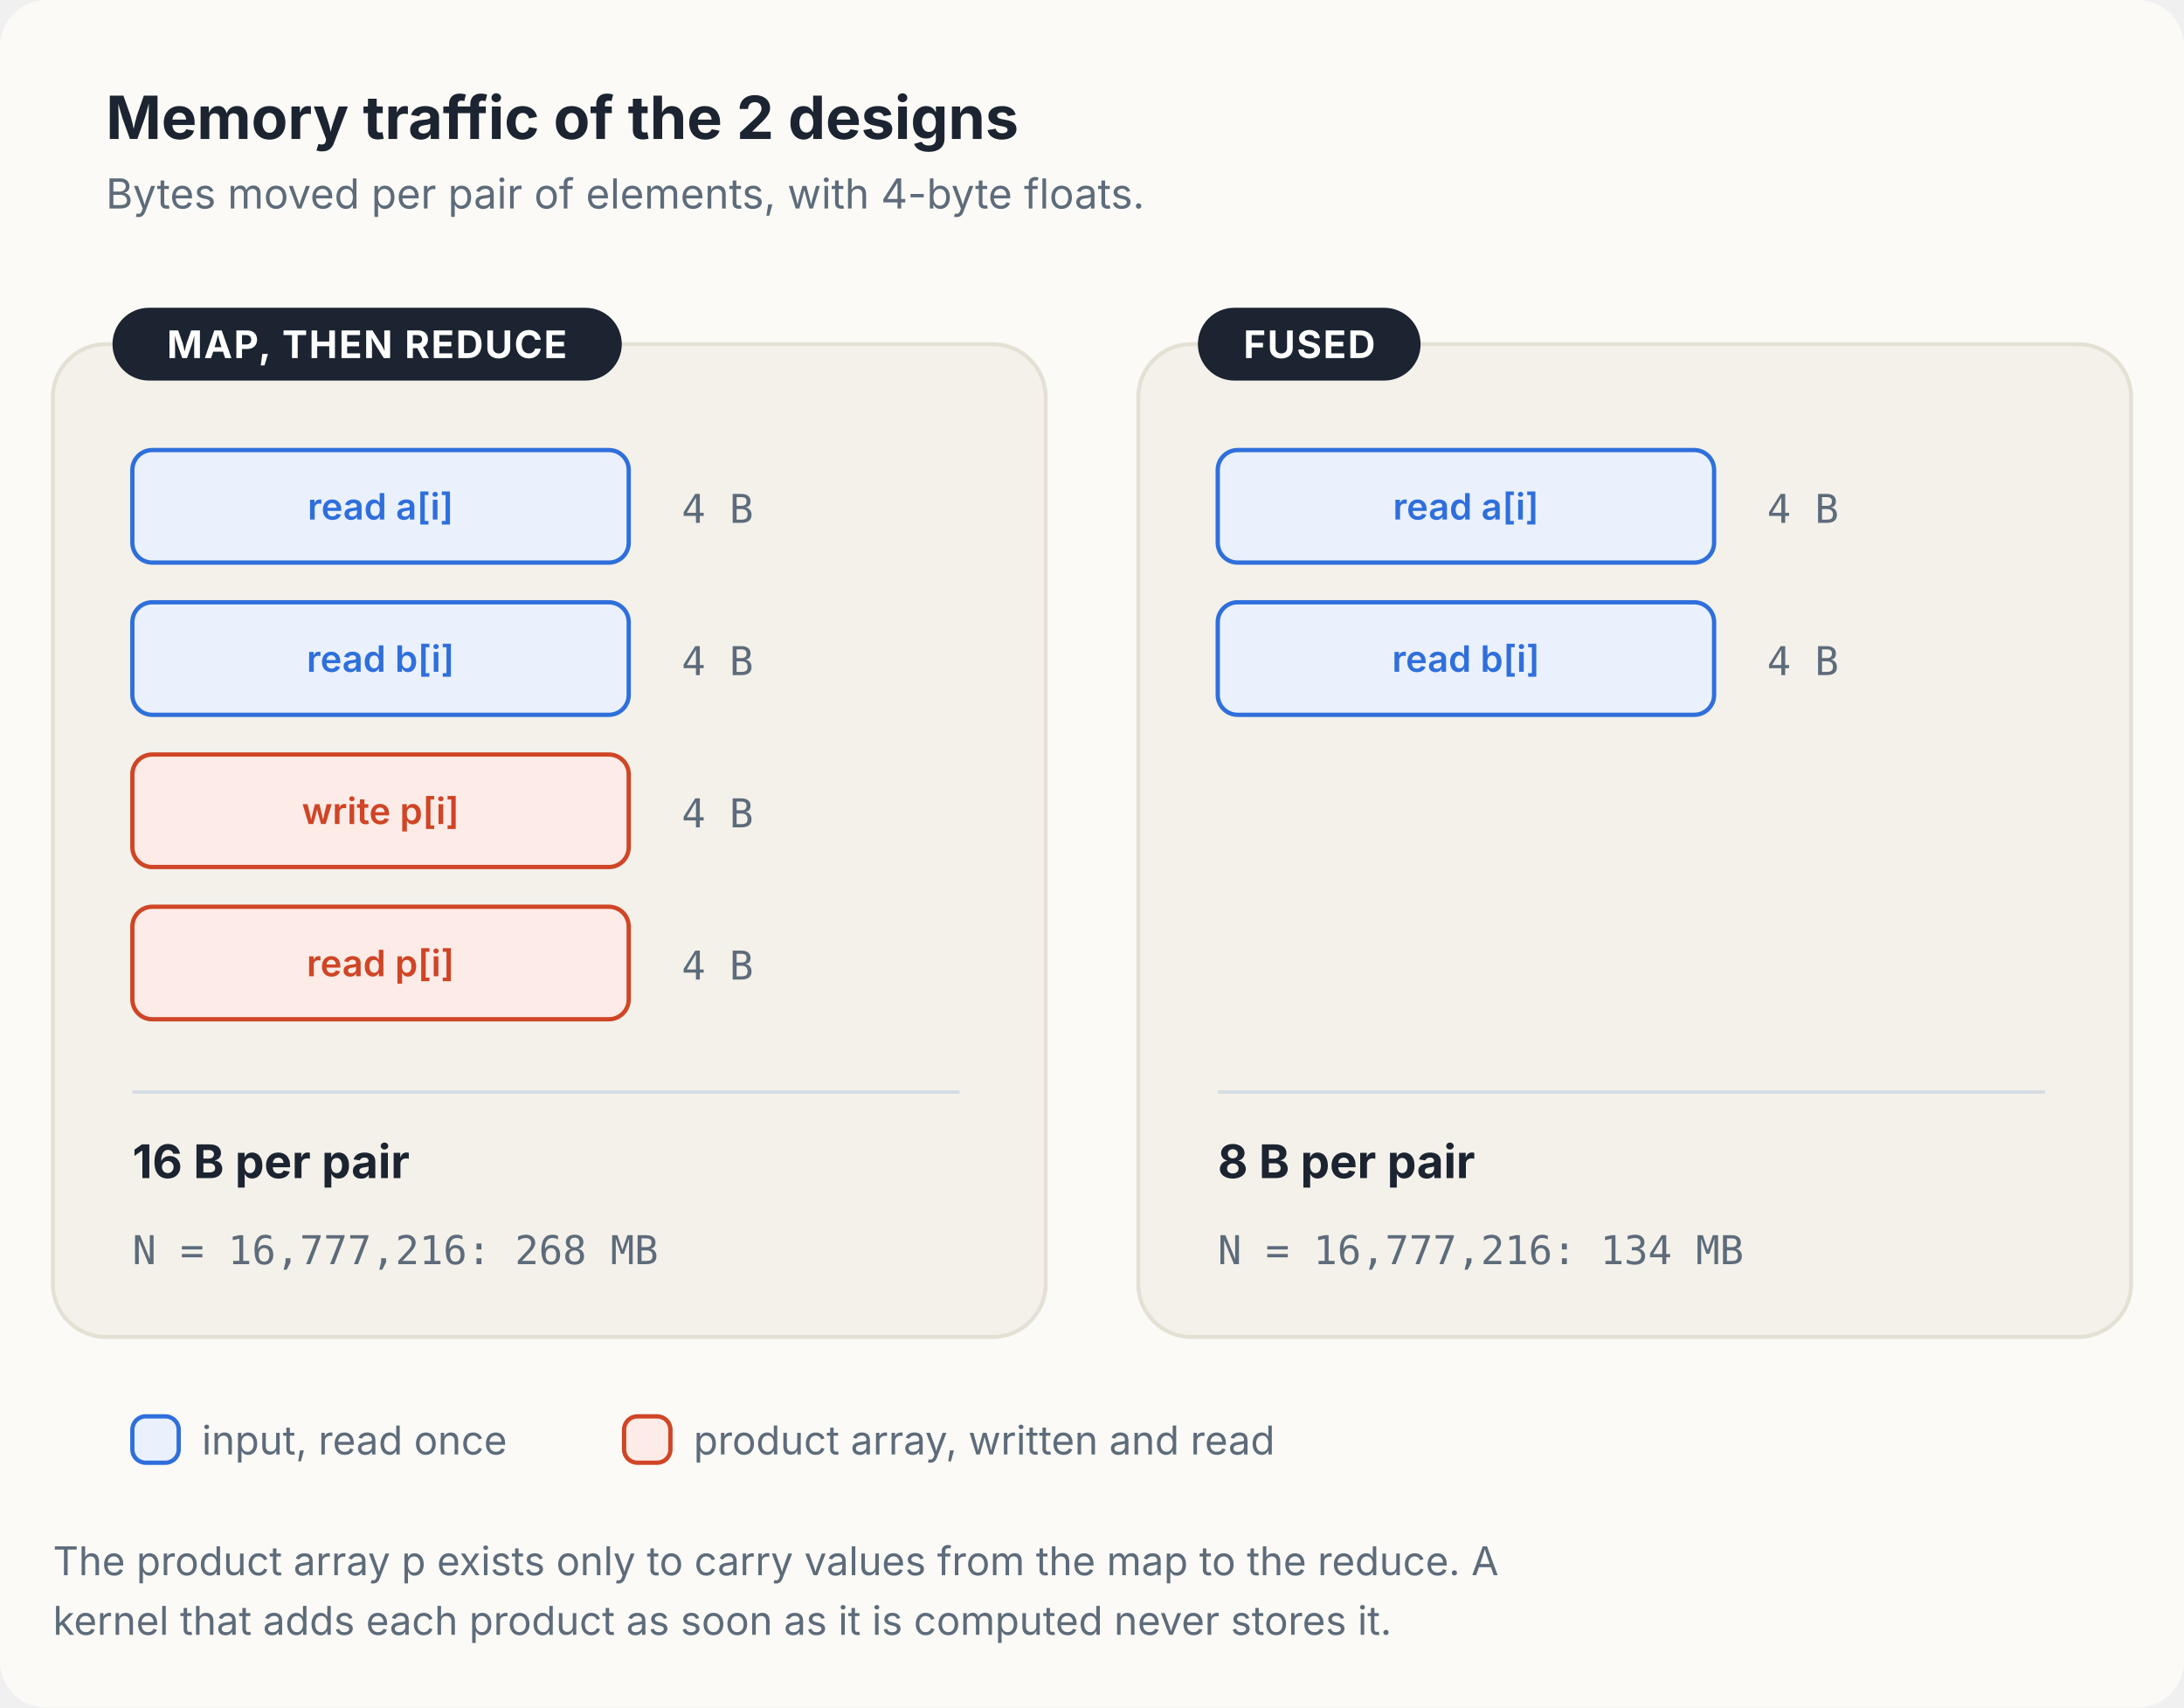
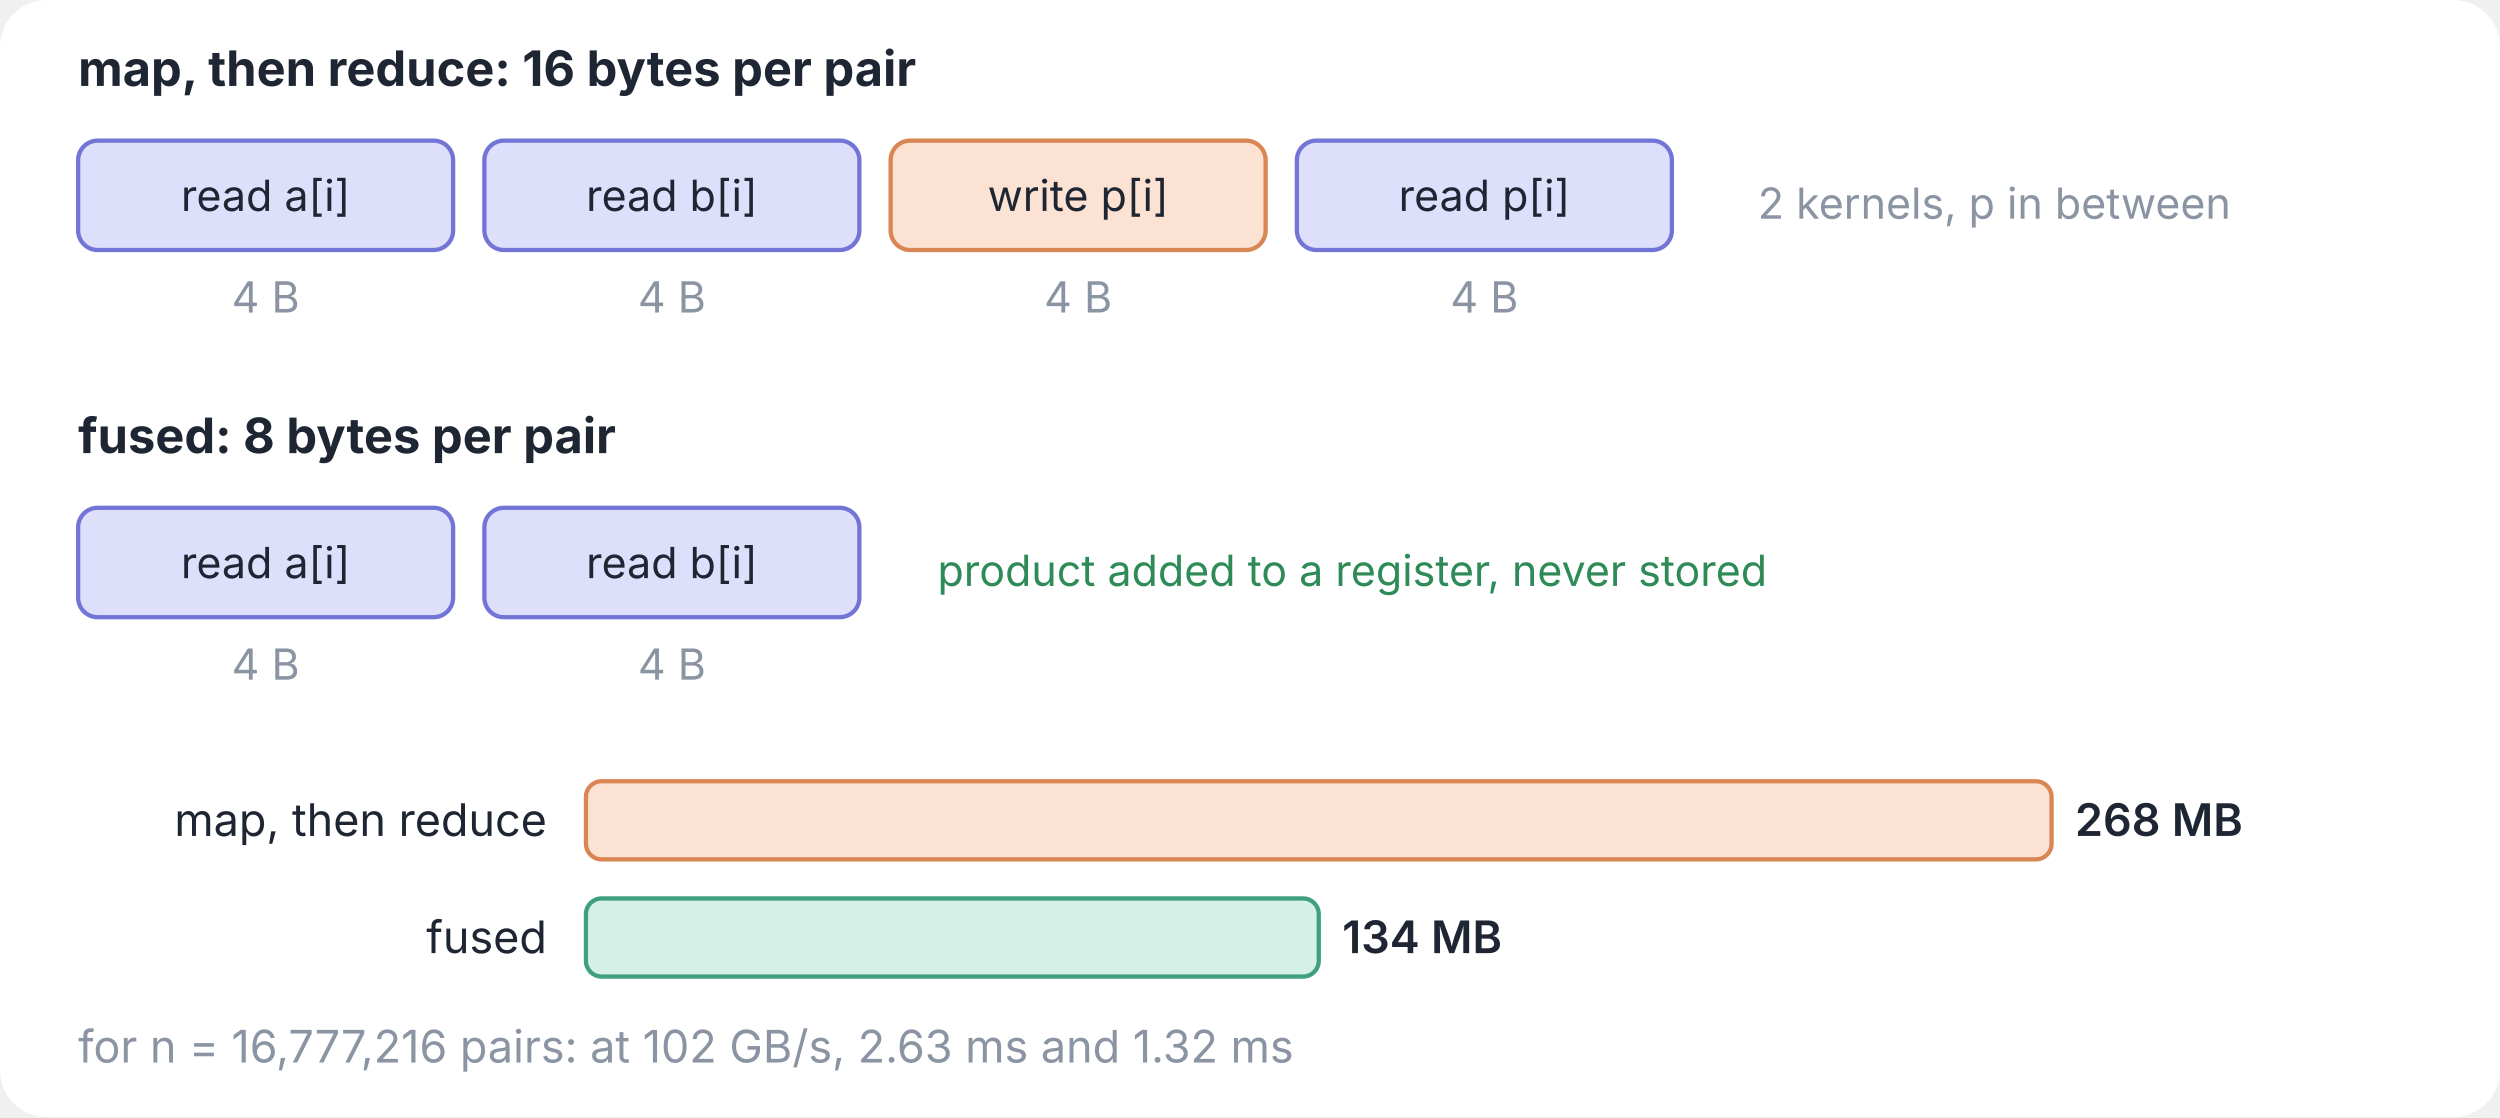
- <svg xmlns="http://www.w3.org/2000/svg" viewBox="0 0 660 516" width="660" height="516" role="img" aria-label="Left, map then reduce: per pair of elements the GPU reads a[i] and b[i], writes p[i] and reads p[i] back, 4 bytes each, 16 bytes per pair, 268 MB for 16,777,216 pairs. Right, the fused kernel reads only a[i] and b[i]: 8 bytes per pair, 134 MB.">
+ <svg xmlns="http://www.w3.org/2000/svg" viewBox="0 0 640 286" width="640" height="286" role="img" aria-label="Bytes moved per pair. Map then reduce reads a[i] and b[i], writes p[i] and reads it back: 16 bytes. The fused kernel reads a[i] and b[i] and adds the product to a register: 8 bytes. For 16,777,216 pairs, 268 MB against 134 MB, 2.63 ms against 1.32 ms at 102 GB/s.">
  <style>
-     text { font-family: Inter, "Segoe UI", "Helvetica Neue", Helvetica, Arial, sans-serif; fill: #1B2430; }
-     .title { font-size: 18px; font-weight: 650; }
-     .lede { font-size: 12.5px; fill: #5D6B7A; }
-     .name { font-size: 14px; font-weight: 650; }
-     .sub { font-size: 12px; fill: #5D6B7A; }
-     .note { font-size: 12px; fill: #5D6B7A; }
-     .tab { font-size: 11.5px; font-weight: 650; letter-spacing: 0.04em; fill: #5D6B7A; }
-     .mono { font-family: "JetBrains Mono", "SF Mono", Menlo, Consolas, monospace; font-size: 12px; }
-     .dim { fill: #8794A3; }
-     .strong { font-weight: 700; }
-     .trap { fill: #CF4526; font-weight: 700; }
-     .pill { font-size: 11px; font-weight: 600; }
-     .wire { fill: none; stroke: #3F5873; stroke-width: 1.8; stroke-linecap: round; stroke-linejoin: round; }
-     .wire.danger { stroke: #CF4526; stroke-dasharray: 6 5; }
-     .wire.idle { stroke: #7F8EA0; stroke-dasharray: 2 5; }
+     text { font-family: Inter, "Segoe UI", "Helvetica Neue", Helvetica, Arial, sans-serif; }
+     .mono { font-family: "JetBrains Mono", "SF Mono", Menlo, Consolas, monospace; }
  </style>
  <defs>
-     <filter id="lift" x="-10%" y="-10%" width="120%" height="135%">
-       <feDropShadow dx="0" dy="2" stdDeviation="3" flood-color="#1B2430" flood-opacity="0.13" />
-     </filter>
-     <linearGradient id="thor-body" x1="0" y1="0" x2="0" y2="1">
-       <stop offset="0" stop-color="#C6CCD5" />
-       <stop offset="1" stop-color="#979EA9" />
-     </linearGradient>
-     <linearGradient id="switch-body" x1="0" y1="0" x2="0" y2="1">
-       <stop offset="0" stop-color="#3B4656" />
-       <stop offset="1" stop-color="#232B37" />
-     </linearGradient>
-     <marker id="head" viewBox="0 0 10 10" refX="8.5" refY="5" markerUnits="userSpaceOnUse" markerWidth="11" markerHeight="11" orient="auto">
-       <path d="M0.5,1 L9,5 L0.5,9 Z" fill="#3F5873" />
+     <marker id="m-hi" viewBox="0 0 10 10" refX="8.5" refY="5" markerUnits="userSpaceOnUse" markerWidth="9" markerHeight="9" orient="auto">
+       <path d="M0.5,1 L9,5 L0.5,9 Z" fill="#4F52C4" />
    </marker>
-     <marker id="head-danger" viewBox="0 0 10 10" refX="8.5" refY="5" markerUnits="userSpaceOnUse" markerWidth="11" markerHeight="11" orient="auto">
-       <path d="M0.5,1 L9,5 L0.5,9 Z" fill="#CF4526" />
+     <marker id="m-grey" viewBox="0 0 10 10" refX="8.5" refY="5" markerUnits="userSpaceOnUse" markerWidth="9" markerHeight="9" orient="auto">
+       <path d="M0.5,1 L9,5 L0.5,9 Z" fill="#8A94A3" />
    </marker>
-     <marker id="head-idle" viewBox="0 0 10 10" refX="8.5" refY="5" markerUnits="userSpaceOnUse" markerWidth="11" markerHeight="11" orient="auto">
-       <path d="M0.5,1 L9,5 L0.5,9 Z" fill="#7F8EA0" />
+     <marker id="m-red" viewBox="0 0 10 10" refX="8.5" refY="5" markerUnits="userSpaceOnUse" markerWidth="9" markerHeight="9" orient="auto">
+       <path d="M0.5,1 L9,5 L0.5,9 Z" fill="#C2412D" />
+     </marker>
+     <marker id="m-ink" viewBox="0 0 10 10" refX="8.5" refY="5" markerUnits="userSpaceOnUse" markerWidth="9" markerHeight="9" orient="auto">
+       <path d="M0.5,1 L9,5 L0.5,9 Z" fill="#1F2633" />
+     </marker>
+     <marker id="m-green" viewBox="0 0 10 10" refX="8.5" refY="5" markerUnits="userSpaceOnUse" markerWidth="9" markerHeight="9" orient="auto">
+       <path d="M0.5,1 L9,5 L0.5,9 Z" fill="#2E8B57" />
+     </marker>
+     <marker id="m-blue" viewBox="0 0 10 10" refX="8.5" refY="5" markerUnits="userSpaceOnUse" markerWidth="9" markerHeight="9" orient="auto">
+       <path d="M0.5,1 L9,5 L0.5,9 Z" fill="#7275D6" />
+     </marker>
+     <marker id="m-mint" viewBox="0 0 10 10" refX="8.5" refY="5" markerUnits="userSpaceOnUse" markerWidth="9" markerHeight="9" orient="auto">
+       <path d="M0.5,1 L9,5 L0.5,9 Z" fill="#3F9F80" />
+     </marker>
+     <marker id="m-peach" viewBox="0 0 10 10" refX="8.5" refY="5" markerUnits="userSpaceOnUse" markerWidth="9" markerHeight="9" orient="auto">
+       <path d="M0.5,1 L9,5 L0.5,9 Z" fill="#D98654" />
+     </marker>
+     <marker id="m-pink" viewBox="0 0 10 10" refX="8.5" refY="5" markerUnits="userSpaceOnUse" markerWidth="9" markerHeight="9" orient="auto">
+       <path d="M0.5,1 L9,5 L0.5,9 Z" fill="#CC6A91" />
    </marker>
  </defs>
-   <rect width="660" height="516" rx="14" fill="#FBFAF6" />
-   <text x="32.0" y="42.0" class="title" text-anchor="start" xml:space="preserve">Memory traffic of the 2 designs</text>
-   <text x="32.0" y="63.0" class="lede" text-anchor="start" xml:space="preserve">Bytes moved per pair of elements, with 4-byte floats.</text>
-   <rect x="16" y="104" width="300" height="300" rx="16" fill="#F3F1EA" stroke="#E4E0D4" stroke-width="1.2" />
-   <rect x="34" y="93" width="153.9" height="22" rx="11" fill="#1B2430" />
-   <text x="110.9" y="108.2" class="tab" text-anchor="middle" style="fill:#FFFFFF" xml:space="preserve">MAP, THEN REDUCE</text>
-   <rect x="344" y="104" width="300" height="300" rx="16" fill="#F3F1EA" stroke="#E4E0D4" stroke-width="1.2" />
-   <rect x="362" y="93" width="67.3" height="22" rx="11" fill="#1B2430" />
-   <text x="395.7" y="108.2" class="tab" text-anchor="middle" style="fill:#FFFFFF" xml:space="preserve">FUSED</text>
-   <rect x="40.0" y="136.0" width="150.0" height="34.0" rx="6" fill="#EAF1FD" stroke="#2F6FDB" stroke-width="1.3" />
-   <text x="115.0" y="157.0" class="pill" text-anchor="middle" style="fill:#2F6FDB" xml:space="preserve">read a[i]</text>
-   <text x="206.0" y="158.0" class="mono" text-anchor="start" style="fill:#5D6B7A" xml:space="preserve">4 B</text>
-   <rect x="40.0" y="182.0" width="150.0" height="34.0" rx="6" fill="#EAF1FD" stroke="#2F6FDB" stroke-width="1.3" />
-   <text x="115.0" y="203.0" class="pill" text-anchor="middle" style="fill:#2F6FDB" xml:space="preserve">read b[i]</text>
-   <text x="206.0" y="204.0" class="mono" text-anchor="start" style="fill:#5D6B7A" xml:space="preserve">4 B</text>
-   <rect x="40.0" y="228.0" width="150.0" height="34.0" rx="6" fill="#FCEBE6" stroke="#CF4526" stroke-width="1.3" />
-   <text x="115.0" y="249.0" class="pill" text-anchor="middle" style="fill:#CF4526" xml:space="preserve">write p[i]</text>
-   <text x="206.0" y="250.0" class="mono" text-anchor="start" style="fill:#5D6B7A" xml:space="preserve">4 B</text>
-   <rect x="40.0" y="274.0" width="150.0" height="34.0" rx="6" fill="#FCEBE6" stroke="#CF4526" stroke-width="1.3" />
-   <text x="115.0" y="295.0" class="pill" text-anchor="middle" style="fill:#CF4526" xml:space="preserve">read p[i]</text>
-   <text x="206.0" y="296.0" class="mono" text-anchor="start" style="fill:#5D6B7A" xml:space="preserve">4 B</text>
-   <rect x="368.0" y="136.0" width="150.0" height="34.0" rx="6" fill="#EAF1FD" stroke="#2F6FDB" stroke-width="1.3" />
-   <text x="443.0" y="157.0" class="pill" text-anchor="middle" style="fill:#2F6FDB" xml:space="preserve">read a[i]</text>
-   <text x="534.0" y="158.0" class="mono" text-anchor="start" style="fill:#5D6B7A" xml:space="preserve">4 B</text>
-   <rect x="368.0" y="182.0" width="150.0" height="34.0" rx="6" fill="#EAF1FD" stroke="#2F6FDB" stroke-width="1.3" />
-   <text x="443.0" y="203.0" class="pill" text-anchor="middle" style="fill:#2F6FDB" xml:space="preserve">read b[i]</text>
-   <text x="534.0" y="204.0" class="mono" text-anchor="start" style="fill:#5D6B7A" xml:space="preserve">4 B</text>
-   <line x1="40.0" y1="330.0" x2="290.0" y2="330.0" stroke="#D5DBE3" stroke-width="1" />
-   <line x1="368.0" y1="330.0" x2="618.0" y2="330.0" stroke="#D5DBE3" stroke-width="1" />
-   <text x="40.0" y="356.0" class="name" text-anchor="start" xml:space="preserve">16 B per pair</text>
-   <text x="368.0" y="356.0" class="name" text-anchor="start" xml:space="preserve">8 B per pair</text>
-   <text x="40.0" y="382.0" class="mono" text-anchor="start" style="fill:#5D6B7A" xml:space="preserve">N = 16,777,216: 268 MB</text>
-   <text x="368.0" y="382.0" class="mono" text-anchor="start" style="fill:#5D6B7A" xml:space="preserve">N = 16,777,216: 134 MB</text>
-   <rect x="40" y="428" width="14" height="14" rx="4" fill="#EAF1FD" stroke="#2F6FDB" stroke-width="1.3" />
-   <text x="61.0" y="439.5" class="note" text-anchor="start" xml:space="preserve">input, read once</text>
-   <rect x="188.6" y="428" width="14" height="14" rx="4" fill="#FCEBE6" stroke="#CF4526" stroke-width="1.3" />
-   <text x="209.6" y="439.5" class="note" text-anchor="start" xml:space="preserve">product array, written and read</text>
-   <text x="16.0" y="476.0" class="note" text-anchor="start" xml:space="preserve">The product array p exists only to carry values from the map to the reduce. A</text>
-   <text x="16.0" y="494.0" class="note" text-anchor="start" xml:space="preserve">kernel that adds each product as soon as it is computed never stores it.</text>
+   <rect width="640" height="286" rx="12" fill="#FFFFFF" />
+   <text x="20.0" y="22.0" font-size="12.5" fill="#1F2633" text-anchor="start" font-weight="700" xml:space="preserve">map, then reduce: 16 bytes per pair</text>
+   <rect x="20.0" y="36.0" width="96.0" height="28.0" rx="5" fill="#DEDFFA" stroke="#7275D6" stroke-width="1.1" />
+   <text x="68.0" y="54.0" font-size="11" fill="#1F2633" text-anchor="middle" font-weight="400" xml:space="preserve">read a[i]</text>
+   <text x="68.0" y="80.0" font-size="11" fill="#8A94A3" text-anchor="middle" font-weight="400" xml:space="preserve">4 B</text>
+   <rect x="124.0" y="36.0" width="96.0" height="28.0" rx="5" fill="#DEDFFA" stroke="#7275D6" stroke-width="1.1" />
+   <text x="172.0" y="54.0" font-size="11" fill="#1F2633" text-anchor="middle" font-weight="400" xml:space="preserve">read b[i]</text>
+   <text x="172.0" y="80.0" font-size="11" fill="#8A94A3" text-anchor="middle" font-weight="400" xml:space="preserve">4 B</text>
+   <rect x="228.0" y="36.0" width="96.0" height="28.0" rx="5" fill="#FCE2D2" stroke="#D98654" stroke-width="1.1" />
+   <text x="276.0" y="54.0" font-size="11" fill="#1F2633" text-anchor="middle" font-weight="400" xml:space="preserve">write p[i]</text>
+   <text x="276.0" y="80.0" font-size="11" fill="#8A94A3" text-anchor="middle" font-weight="400" xml:space="preserve">4 B</text>
+   <rect x="332.0" y="36.0" width="96.0" height="28.0" rx="5" fill="#DEDFFA" stroke="#7275D6" stroke-width="1.1" />
+   <text x="380.0" y="54.0" font-size="11" fill="#1F2633" text-anchor="middle" font-weight="400" xml:space="preserve">read p[i]</text>
+   <text x="380.0" y="80.0" font-size="11" fill="#8A94A3" text-anchor="middle" font-weight="400" xml:space="preserve">4 B</text>
+   <text x="450.0" y="56.0" font-size="11" fill="#8A94A3" text-anchor="start" font-weight="400" xml:space="preserve">2 kernels, p in between</text>
+   <text x="20.0" y="116.0" font-size="12.5" fill="#1F2633" text-anchor="start" font-weight="700" xml:space="preserve">fused: 8 bytes per pair</text>
+   <rect x="20.0" y="130.0" width="96.0" height="28.0" rx="5" fill="#DEDFFA" stroke="#7275D6" stroke-width="1.1" />
+   <text x="68.0" y="148.0" font-size="11" fill="#1F2633" text-anchor="middle" font-weight="400" xml:space="preserve">read a[i]</text>
+   <text x="68.0" y="174.0" font-size="11" fill="#8A94A3" text-anchor="middle" font-weight="400" xml:space="preserve">4 B</text>
+   <rect x="124.0" y="130.0" width="96.0" height="28.0" rx="5" fill="#DEDFFA" stroke="#7275D6" stroke-width="1.1" />
+   <text x="172.0" y="148.0" font-size="11" fill="#1F2633" text-anchor="middle" font-weight="400" xml:space="preserve">read b[i]</text>
+   <text x="172.0" y="174.0" font-size="11" fill="#8A94A3" text-anchor="middle" font-weight="400" xml:space="preserve">4 B</text>
+   <text x="240.0" y="150.0" font-size="11" fill="#2E8B57" text-anchor="start" font-weight="400" xml:space="preserve">product added to a register, never stored</text>
+   <text x="140.0" y="214.0" font-size="11.5" fill="#1F2633" text-anchor="end" font-weight="400" xml:space="preserve">map, then reduce</text>
+   <rect x="150.0" y="200.0" width="375.2" height="20.0" rx="4" fill="#FCE2D2" stroke="#D98654" stroke-width="1.1" />
+   <text x="531.2" y="214.0" font-size="11.5" fill="#1F2633" text-anchor="start" font-weight="600" xml:space="preserve">268 MB</text>
+   <text x="140.0" y="244.0" font-size="11.5" fill="#1F2633" text-anchor="end" font-weight="400" xml:space="preserve">fused</text>
+   <rect x="150.0" y="230.0" width="187.6" height="20.0" rx="4" fill="#D5F0E6" stroke="#3F9F80" stroke-width="1.1" />
+   <text x="343.6" y="244.0" font-size="11.5" fill="#1F2633" text-anchor="start" font-weight="600" xml:space="preserve">134 MB</text>
+   <text x="20.0" y="272.0" font-size="11.5" fill="#8A94A3" text-anchor="start" font-weight="400" xml:space="preserve">for n = 16,777,216 pairs: at 102 GB/s, 2.63 ms and 1.32 ms</text>
</svg>
